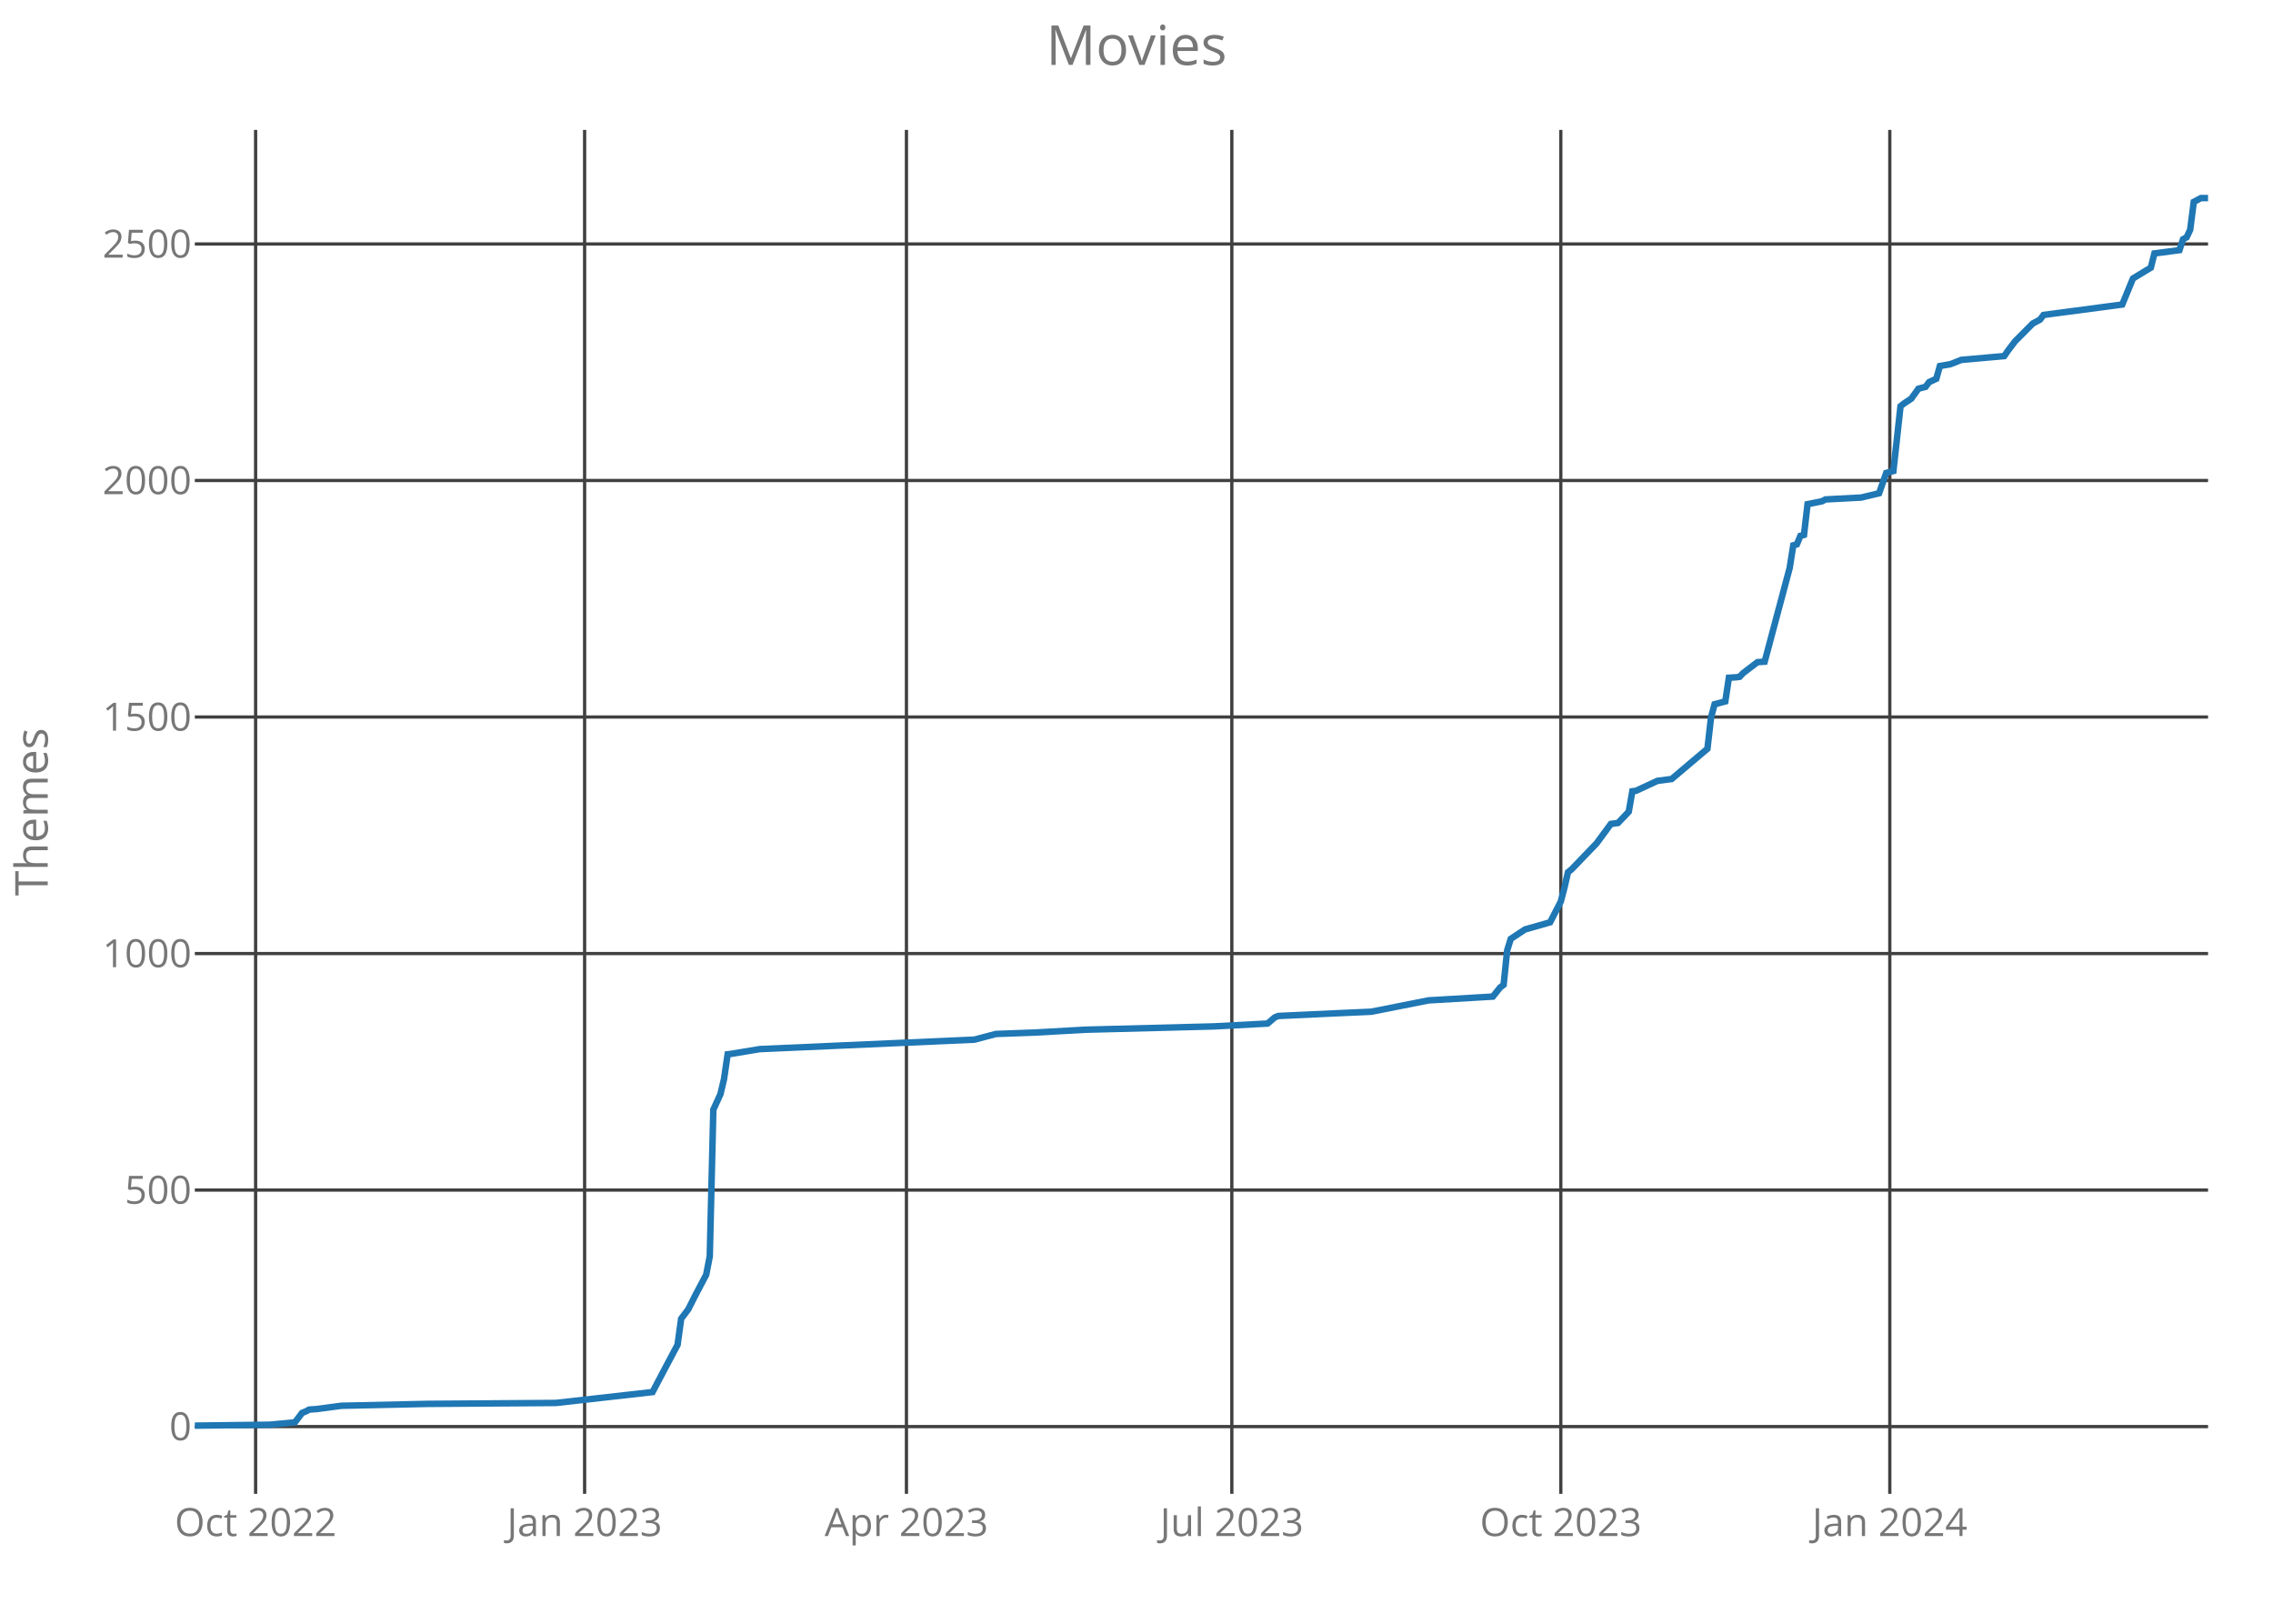
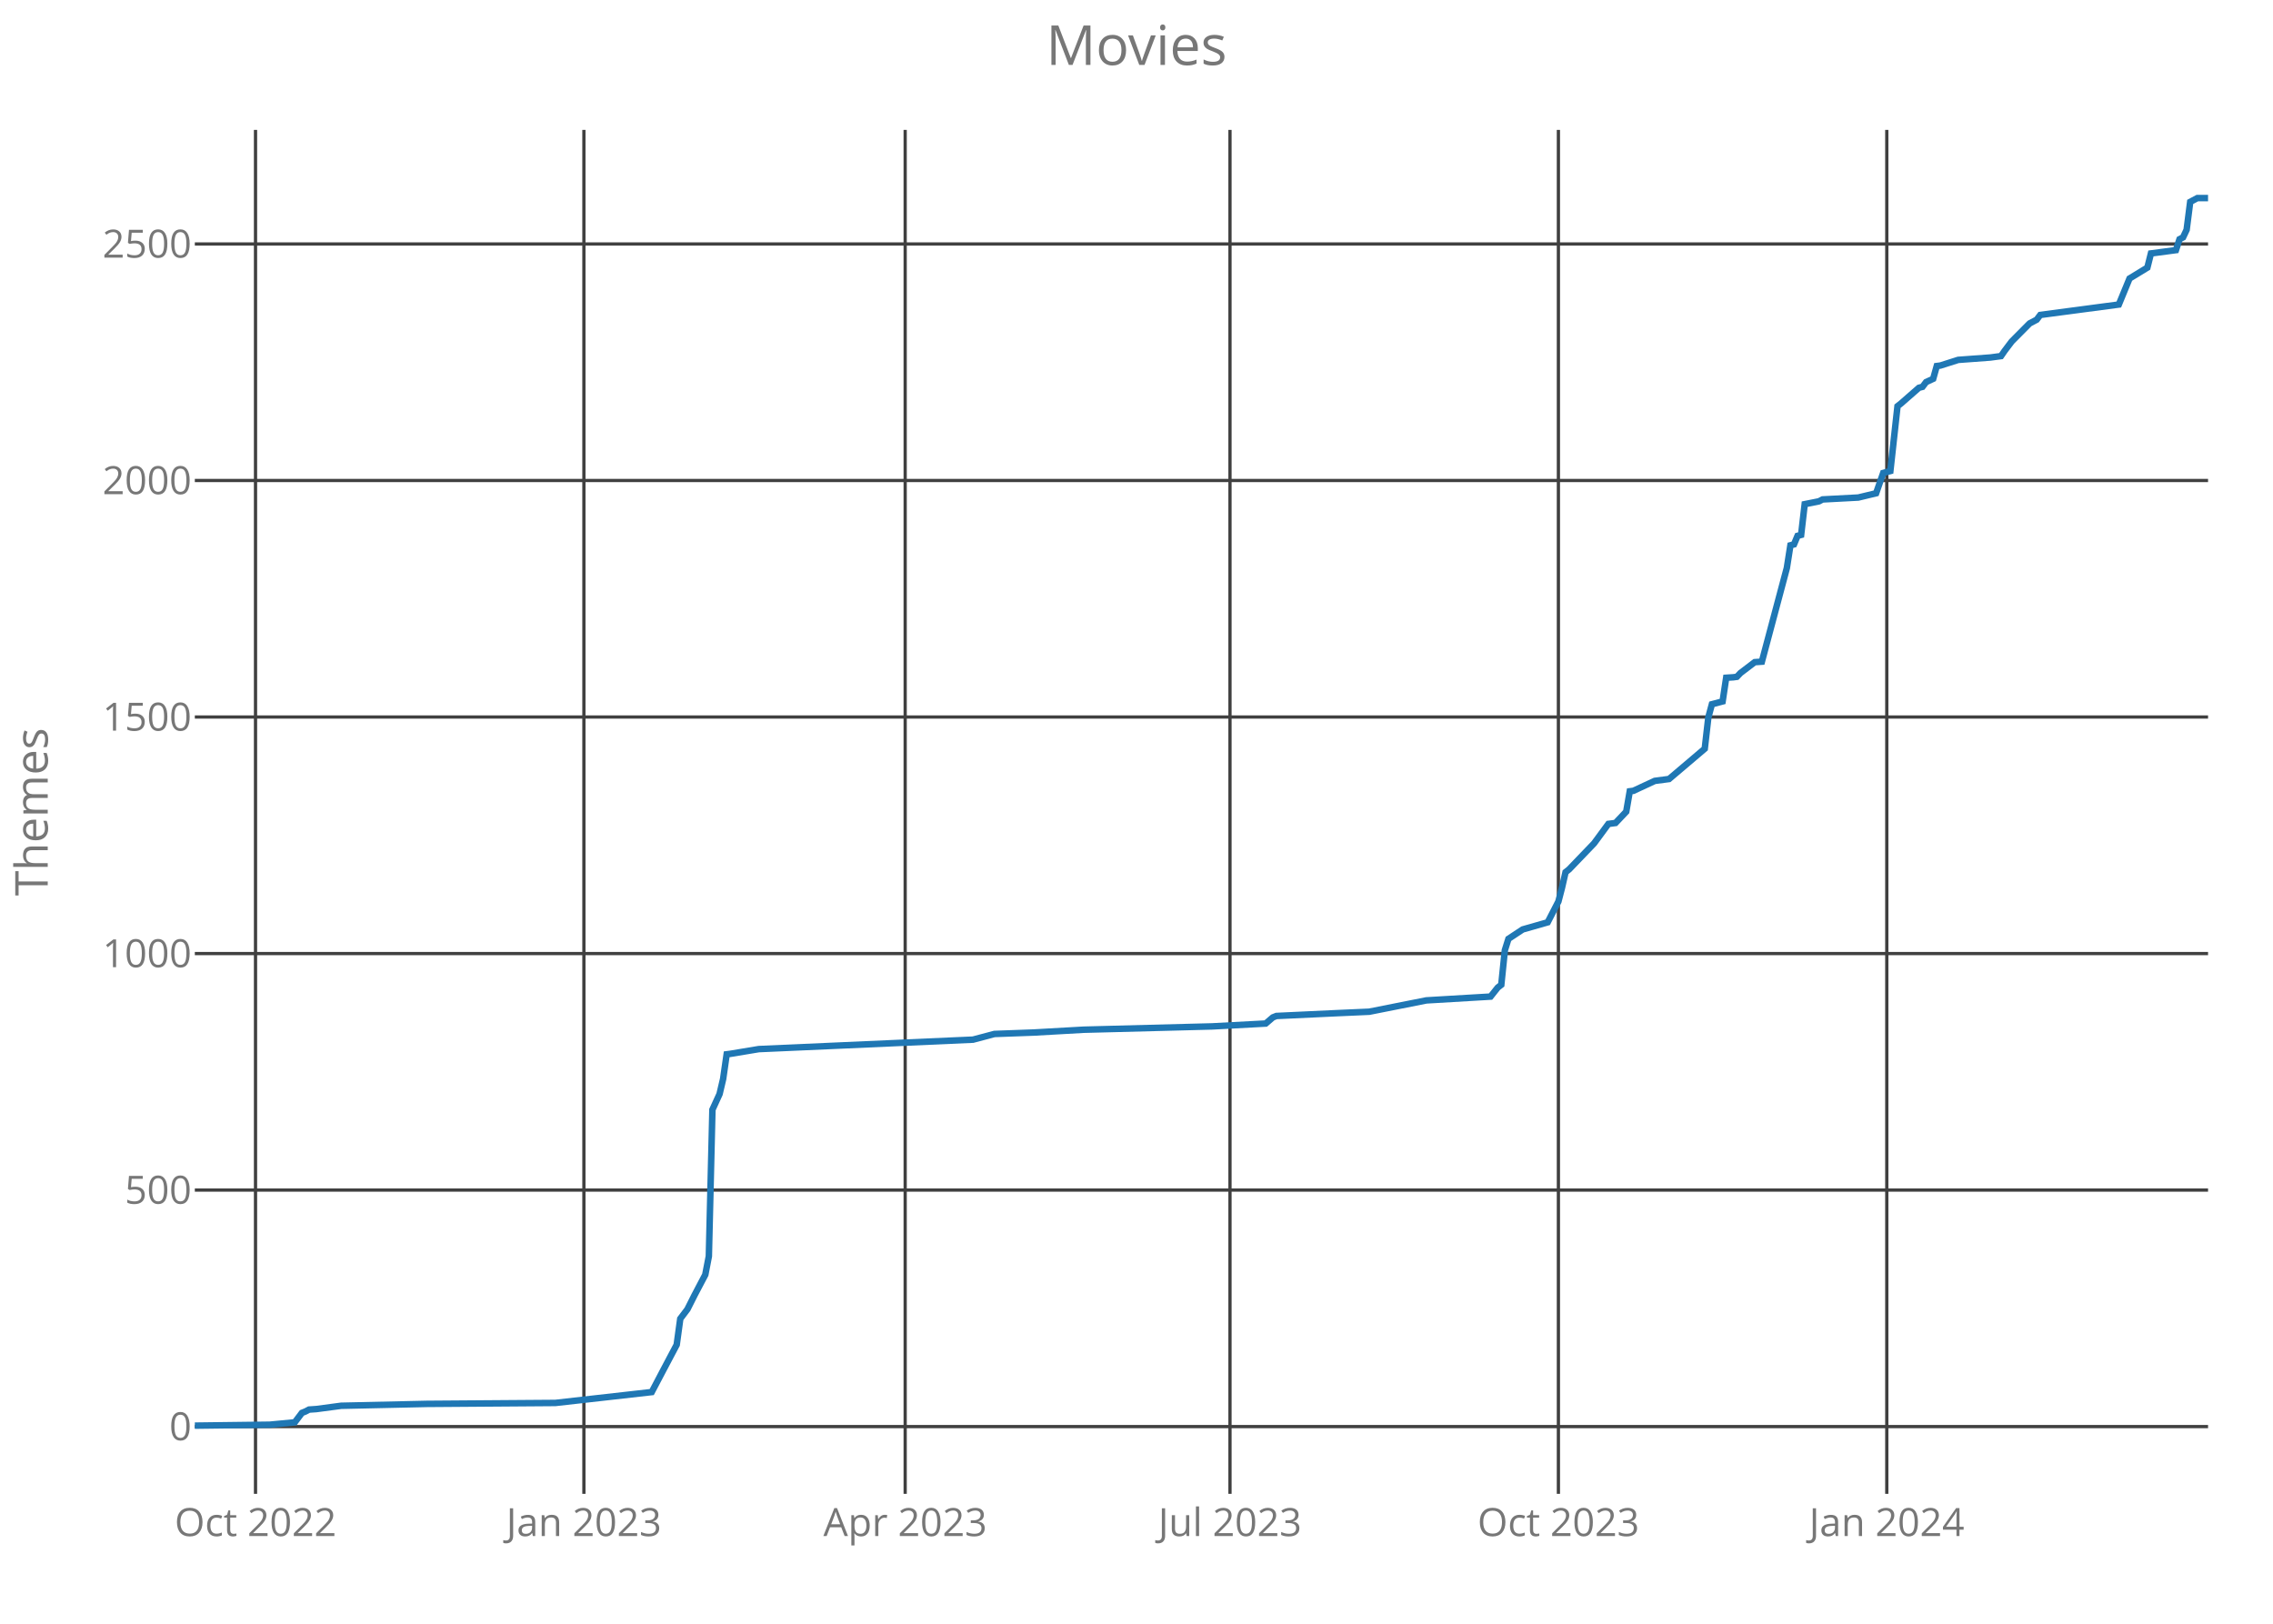
<svg xmlns="http://www.w3.org/2000/svg" class="main-svg" width="700" height="500" style="" viewBox="0 0 700 500">
  <rect x="0" y="0" width="700" height="500" style="fill: rgb(0, 0, 0); fill-opacity: 0;" />
-   <defs id="defs-d77667">
+   <defs id="defs-bf0c95">
    <g class="clips">
-       <clipPath id="clipd77667xyplot" class="plotclip">
+       <clipPath id="clipbf0c95xyplot" class="plotclip">
        <rect width="620" height="420" />
      </clipPath>
-       <clipPath class="axesclip" id="clipd77667x">
+       <clipPath class="axesclip" id="clipbf0c95x">
        <rect x="60" y="0" width="620" height="500" />
      </clipPath>
-       <clipPath class="axesclip" id="clipd77667y">
+       <clipPath class="axesclip" id="clipbf0c95y">
        <rect x="0" y="40" width="700" height="420" />
      </clipPath>
-       <clipPath class="axesclip" id="clipd77667xy">
+       <clipPath class="axesclip" id="clipbf0c95xy">
        <rect x="60" y="40" width="620" height="420" />
      </clipPath>
    </g>
    <g class="gradients" />
  </defs>
  <g class="bglayer">
    <rect class="bg" x="60" y="40" width="620" height="420" style="fill: rgb(0, 0, 0); fill-opacity: 0; stroke-width: 0;" />
  </g>
  <g class="layer-below">
    <g class="imagelayer" />
    <g class="shapelayer" />
  </g>
  <g class="cartesianlayer">
    <g class="subplot xy">
      <g class="layer-subplot">
        <g class="shapelayer" />
        <g class="imagelayer" />
      </g>
      <g class="gridlayer">
        <g class="x">
-           <path class="xgrid crisp" transform="translate(78.72,0)" d="M0,40v420" style="stroke: rgb(64, 64, 64); stroke-opacity: 1; stroke-width: 1px;" />
-           <path class="xgrid crisp" transform="translate(180.04,0)" d="M0,40v420" style="stroke: rgb(64, 64, 64); stroke-opacity: 1; stroke-width: 1px;" />
-           <path class="xgrid crisp" transform="translate(279.15,0)" d="M0,40v420" style="stroke: rgb(64, 64, 64); stroke-opacity: 1; stroke-width: 1px;" />
-           <path class="xgrid crisp" transform="translate(379.36,0)" d="M0,40v420" style="stroke: rgb(64, 64, 64); stroke-opacity: 1; stroke-width: 1px;" />
-           <path class="xgrid crisp" transform="translate(480.67,0)" d="M0,40v420" style="stroke: rgb(64, 64, 64); stroke-opacity: 1; stroke-width: 1px;" />
-           <path class="xgrid crisp" transform="translate(581.99,0)" d="M0,40v420" style="stroke: rgb(64, 64, 64); stroke-opacity: 1; stroke-width: 1px;" />
+           <path class="xgrid crisp" transform="translate(78.69,0)" d="M0,40v420" style="stroke: rgb(64, 64, 64); stroke-opacity: 1; stroke-width: 1px;" />
+           <path class="xgrid crisp" transform="translate(179.82,0)" d="M0,40v420" style="stroke: rgb(64, 64, 64); stroke-opacity: 1; stroke-width: 1px;" />
+           <path class="xgrid crisp" transform="translate(278.76,0)" d="M0,40v420" style="stroke: rgb(64, 64, 64); stroke-opacity: 1; stroke-width: 1px;" />
+           <path class="xgrid crisp" transform="translate(378.79,0)" d="M0,40v420" style="stroke: rgb(64, 64, 64); stroke-opacity: 1; stroke-width: 1px;" />
+           <path class="xgrid crisp" transform="translate(479.93,0)" d="M0,40v420" style="stroke: rgb(64, 64, 64); stroke-opacity: 1; stroke-width: 1px;" />
+           <path class="xgrid crisp" transform="translate(581.06,0)" d="M0,40v420" style="stroke: rgb(64, 64, 64); stroke-opacity: 1; stroke-width: 1px;" />
        </g>
        <g class="y">
          <path class="ygrid crisp" transform="translate(0,439.29)" d="M60,0h620" style="stroke: rgb(64, 64, 64); stroke-opacity: 1; stroke-width: 1px;" />
          <path class="ygrid crisp" transform="translate(0,366.46)" d="M60,0h620" style="stroke: rgb(64, 64, 64); stroke-opacity: 1; stroke-width: 1px;" />
          <path class="ygrid crisp" transform="translate(0,293.63)" d="M60,0h620" style="stroke: rgb(64, 64, 64); stroke-opacity: 1; stroke-width: 1px;" />
          <path class="ygrid crisp" transform="translate(0,220.79)" d="M60,0h620" style="stroke: rgb(64, 64, 64); stroke-opacity: 1; stroke-width: 1px;" />
          <path class="ygrid crisp" transform="translate(0,147.96)" d="M60,0h620" style="stroke: rgb(64, 64, 64); stroke-opacity: 1; stroke-width: 1px;" />
          <path class="ygrid crisp" transform="translate(0,75.13)" d="M60,0h620" style="stroke: rgb(64, 64, 64); stroke-opacity: 1; stroke-width: 1px;" />
        </g>
      </g>
      <g class="zerolinelayer" />
      <path class="xlines-below crisp" d="M0,0" style="fill: none;" />
      <path class="ylines-below crisp" d="M0,0" style="fill: none;" />
      <g class="overlines-below" />
      <g class="xaxislayer-below">
        <g class="xtick">
-           <text text-anchor="middle" x="0" y="473" transform="translate(78.72,0)" style="font-family: 'Open Sans'; font-size: 12px; fill: rgb(119, 119, 119); fill-opacity: 1; white-space: pre;">Oct 2022</text>
+           <text text-anchor="middle" x="0" y="473" transform="translate(78.69,0)" style="font-family: 'Open Sans'; font-size: 12px; fill: rgb(119, 119, 119); fill-opacity: 1; white-space: pre;">Oct 2022</text>
        </g>
        <g class="xtick">
-           <text text-anchor="middle" x="0" y="473" transform="translate(180.04,0)" style="font-family: 'Open Sans'; font-size: 12px; fill: rgb(119, 119, 119); fill-opacity: 1; white-space: pre;">Jan 2023</text>
+           <text text-anchor="middle" x="0" y="473" transform="translate(179.82,0)" style="font-family: 'Open Sans'; font-size: 12px; fill: rgb(119, 119, 119); fill-opacity: 1; white-space: pre;">Jan 2023</text>
        </g>
        <g class="xtick">
-           <text text-anchor="middle" x="0" y="473" transform="translate(279.15,0)" style="font-family: 'Open Sans'; font-size: 12px; fill: rgb(119, 119, 119); fill-opacity: 1; white-space: pre;">Apr 2023</text>
+           <text text-anchor="middle" x="0" y="473" transform="translate(278.76,0)" style="font-family: 'Open Sans'; font-size: 12px; fill: rgb(119, 119, 119); fill-opacity: 1; white-space: pre;">Apr 2023</text>
        </g>
        <g class="xtick">
-           <text text-anchor="middle" x="0" y="473" transform="translate(379.36,0)" style="font-family: 'Open Sans'; font-size: 12px; fill: rgb(119, 119, 119); fill-opacity: 1; white-space: pre;">Jul 2023</text>
+           <text text-anchor="middle" x="0" y="473" transform="translate(378.79,0)" style="font-family: 'Open Sans'; font-size: 12px; fill: rgb(119, 119, 119); fill-opacity: 1; white-space: pre;">Jul 2023</text>
        </g>
        <g class="xtick">
-           <text text-anchor="middle" x="0" y="473" transform="translate(480.67,0)" style="font-family: 'Open Sans'; font-size: 12px; fill: rgb(119, 119, 119); fill-opacity: 1; white-space: pre;">Oct 2023</text>
+           <text text-anchor="middle" x="0" y="473" transform="translate(479.93,0)" style="font-family: 'Open Sans'; font-size: 12px; fill: rgb(119, 119, 119); fill-opacity: 1; white-space: pre;">Oct 2023</text>
        </g>
        <g class="xtick">
-           <text text-anchor="middle" x="0" y="473" transform="translate(581.99,0)" style="font-family: 'Open Sans'; font-size: 12px; fill: rgb(119, 119, 119); fill-opacity: 1; white-space: pre;">Jan 2024</text>
+           <text text-anchor="middle" x="0" y="473" transform="translate(581.06,0)" style="font-family: 'Open Sans'; font-size: 12px; fill: rgb(119, 119, 119); fill-opacity: 1; white-space: pre;">Jan 2024</text>
        </g>
      </g>
      <g class="yaxislayer-below">
        <g class="ytick">
          <text text-anchor="end" x="59" y="4.2" transform="translate(0,439.29)" style="font-family: 'Open Sans'; font-size: 12px; fill: rgb(119, 119, 119); fill-opacity: 1; white-space: pre;">0</text>
        </g>
        <g class="ytick">
          <text text-anchor="end" x="59" y="4.2" transform="translate(0,366.46)" style="font-family: 'Open Sans'; font-size: 12px; fill: rgb(119, 119, 119); fill-opacity: 1; white-space: pre;">500</text>
        </g>
        <g class="ytick">
          <text text-anchor="end" x="59" y="4.2" transform="translate(0,293.63)" style="font-family: 'Open Sans'; font-size: 12px; fill: rgb(119, 119, 119); fill-opacity: 1; white-space: pre;">1000</text>
        </g>
        <g class="ytick">
          <text text-anchor="end" x="59" y="4.2" transform="translate(0,220.79)" style="font-family: 'Open Sans'; font-size: 12px; fill: rgb(119, 119, 119); fill-opacity: 1; white-space: pre;">1500</text>
        </g>
        <g class="ytick">
          <text text-anchor="end" x="59" y="4.2" transform="translate(0,147.96)" style="font-family: 'Open Sans'; font-size: 12px; fill: rgb(119, 119, 119); fill-opacity: 1; white-space: pre;">2000</text>
        </g>
        <g class="ytick">
          <text text-anchor="end" x="59" y="4.2" transform="translate(0,75.13)" style="font-family: 'Open Sans'; font-size: 12px; fill: rgb(119, 119, 119); fill-opacity: 1; white-space: pre;">2500</text>
        </g>
      </g>
      <g class="overaxes-below" />
-       <g class="plot" transform="translate(60,40)" clip-path="url('#clipd77667xyplot')">
+       <g class="plot" transform="translate(60,40)" clip-path="url('#clipbf0c95xyplot')">
        <g class="scatterlayer mlayer">
-           <g class="trace scatter trace81a134" style="stroke-miterlimit: 2; opacity: 1;">
+           <g class="trace scatter trace4c37a2" style="stroke-miterlimit: 2; opacity: 1;">
            <g class="fills" />
            <g class="errorbars" />
            <g class="lines">
-               <path class="js-line" d="M0,399L23.13,398.71L30.83,397.98L33.04,395.07L34.14,394.63L35.24,394.05L37.44,393.9L45.15,392.88L71.58,392.3L111.23,392.01L140.96,388.66L144.26,382.39L148.67,374.09L149.77,366.08L151.97,363.17L154.17,358.8L157.48,352.53L158.58,346.85L159.68,301.7L161.88,296.89L162.98,292.23L164.09,284.65L165.19,284.51L174,283.05L240.07,280.14L246.68,278.39L258.79,277.95L274.21,277.08L313.85,276.06L330.37,275.18L332.58,273.29L333.68,272.85L352.4,271.98L362.31,271.54L379.93,268.05L399.75,266.88L401.95,264.11L403.06,263.24L404.16,252.61L405.26,249.11L406.36,248.38L409.66,246.2L417.37,244.01L420.67,237.6L421.78,233.38L422.88,228.57L423.98,227.7L431.69,219.69L436.09,213.71L438.29,213.42L441.6,209.93L442.7,203.66L443.8,203.52L450.41,200.46L454.81,199.88L465.83,190.55L466.93,180.94L468.03,176.86L471.33,175.99L472.43,168.7L474.64,168.56L475.74,168.41L476.84,167.25L481.24,163.9L483.45,163.75L491.15,134.91L492.26,127.92L493.36,127.63L494.46,125L495.56,124.71L496.66,115.25L501.07,114.37L502.17,113.79L513.18,113.21L518.69,111.89L520.89,105.63L523.09,105.05L525.29,85.09L526.39,84.22L528.6,82.76L530.8,79.7L533,79.12L534.1,77.66L536.31,76.64L537.41,72.71L540.71,72.13L544.01,70.82L557.23,69.65L558.33,68.05L560.53,65.14L566.04,59.6L568.24,58.44L569.34,56.98L593.57,53.77L596.87,45.76L602.38,42.41L603.48,38.04L611.19,37.02L612.29,33.67L613.39,33.09L614.49,30.76L615.6,22.17L617.8,21L620,21" style="vector-effect: non-scaling-stroke; fill: none; stroke: rgb(31, 119, 180); stroke-opacity: 1; stroke-width: 2px; opacity: 1;" />
+               <path class="js-line" d="M0,399L23.09,398.71L30.78,397.98L32.98,395.07L34.08,394.63L35.18,394.05L37.38,393.9L45.07,392.88L71.45,392.3L111.03,392.01L140.71,388.66L144.01,382.39L148.4,374.09L149.5,366.08L151.7,363.17L153.9,358.8L157.2,352.53L158.3,346.85L159.4,301.7L161.6,296.89L162.7,292.23L163.79,284.65L164.89,284.51L173.69,283.05L239.65,280.14L246.24,278.39L258.33,277.95L273.72,277.08L313.3,276.06L329.79,275.18L331.99,273.29L333.09,272.85L351.77,271.98L361.67,271.54L379.26,268.05L399.04,266.88L401.24,264.11L402.34,263.24L403.44,252.61L404.54,249.11L405.64,248.38L408.94,246.2L416.63,244.01L419.93,237.6L421.03,233.38L422.13,228.57L423.23,227.7L430.92,219.69L435.32,213.71L437.52,213.42L440.82,209.93L441.91,203.66L443.01,203.52L449.61,200.46L454.01,199.88L465,190.55L466.1,180.94L467.2,176.86L470.5,175.99L471.6,168.7L473.79,168.56L474.89,168.41L475.99,167.25L480.39,163.9L482.59,163.75L490.28,134.91L491.38,127.92L492.48,127.63L493.58,125L494.68,124.71L495.78,115.25L500.18,114.37L501.28,113.79L512.27,113.21L517.77,111.89L519.96,105.63L522.16,105.05L524.36,85.09L525.46,84.22L530.96,79.41L532.06,79.12L533.16,77.66L535.35,76.64L536.45,72.71L537.55,72.57L543.05,70.82L552.94,70.09L556.24,69.65L557.34,68.05L559.54,65.14L565.04,59.6L567.23,58.44L568.33,56.98L592.52,53.77L595.82,45.76L601.31,42.41L602.41,38.04L610.11,37.02L611.21,33.67L612.3,33.09L613.4,30.76L614.5,22.17L616.7,21L620,21" style="vector-effect: non-scaling-stroke; fill: none; stroke: rgb(31, 119, 180); stroke-opacity: 1; stroke-width: 2px; opacity: 1;" />
            </g>
            <g class="points" />
            <g class="text" />
          </g>
        </g>
      </g>
      <g class="overplot" />
      <path class="xlines-above" />
      <path class="ylines-above" />
      <g class="overlines-above" />
      <g class="xaxislayer-above" />
      <g class="yaxislayer-above" />
      <g class="overaxes-above" />
    </g>
  </g>
  <g class="polarlayer" />
  <g class="ternarylayer" />
  <g class="geolayer" />
  <g class="funnelarealayer" />
  <g class="pielayer" />
  <g class="treemaplayer" />
  <g class="sunburstlayer" />
  <g class="glimages" />
-   <defs id="topdefs-d77667">
+   <defs id="topdefs-bf0c95">
    <g class="clips" />
  </defs>
  <g class="layer-above">
    <g class="imagelayer" />
    <g class="shapelayer" />
  </g>
  <g class="infolayer">
    <g class="g-gtitle">
      <text class="gtitle" x="350" y="20" text-anchor="middle" dy="0em" style="font-family: 'Open Sans'; font-size: 17px; fill: rgb(119, 119, 119); opacity: 1; font-weight: normal; white-space: pre;">Movies</text>
    </g>
    <g class="g-xtitle" />
    <g class="g-ytitle">
      <text class="ytitle" transform="rotate(-90,14.7,250)" x="14.7" y="250" text-anchor="middle" style="font-family: 'Open Sans'; font-size: 14px; fill: rgb(119, 119, 119); opacity: 1; font-weight: normal; white-space: pre;">Themes</text>
    </g>
  </g>
</svg>
